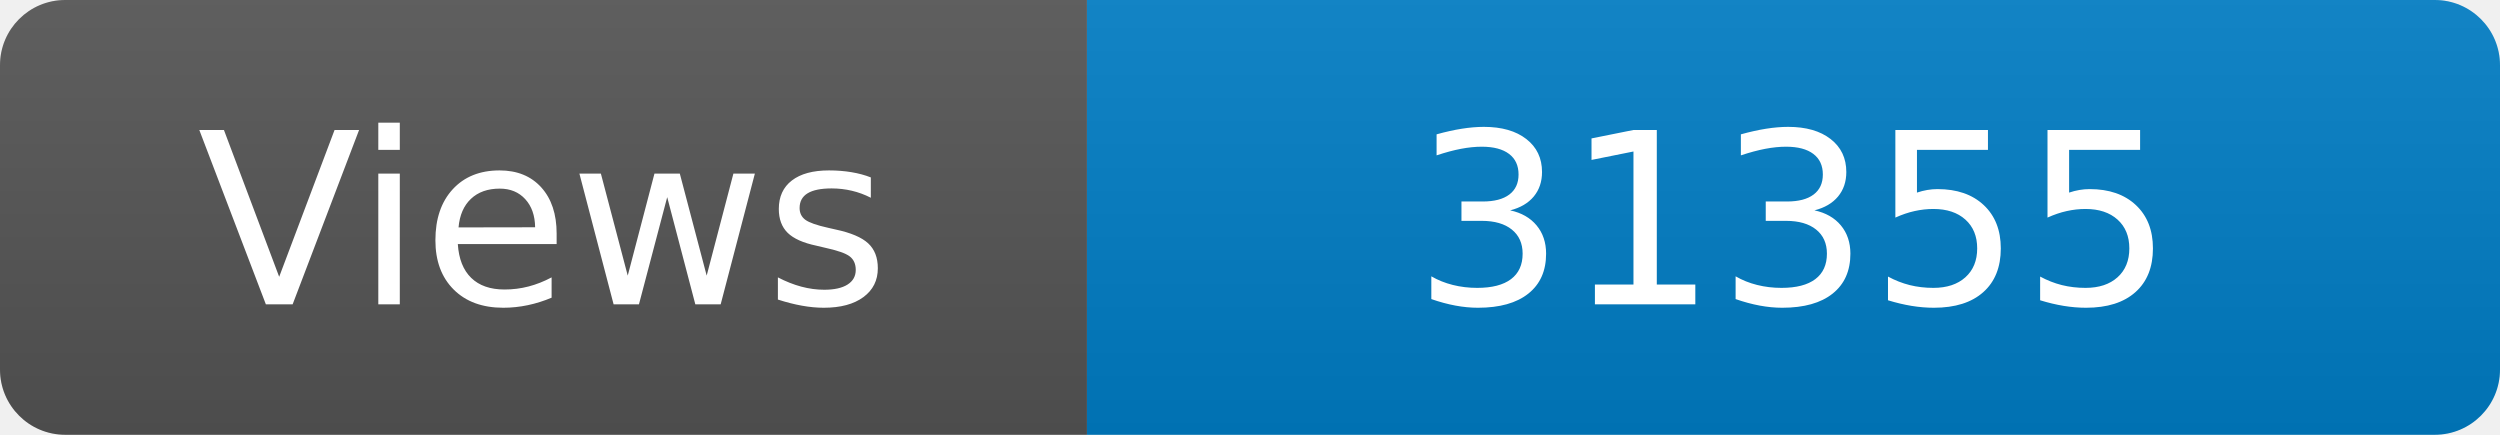
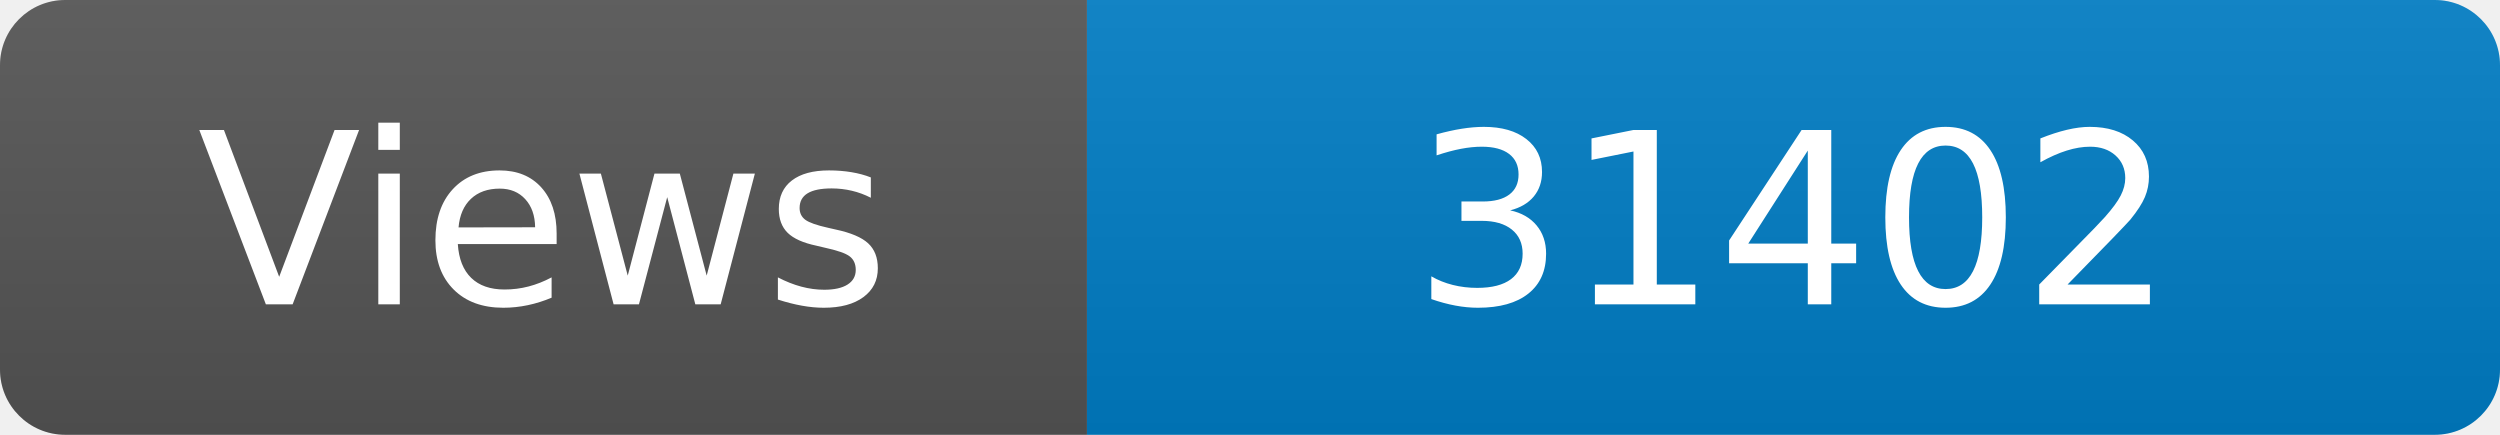
<svg xmlns="http://www.w3.org/2000/svg" width="115" height="20" role="img" aria-label="Maintained?: yes">
  <linearGradient id="s" x2="0" y2="100%">
    <stop offset="0" stop-color="#bbb" stop-opacity=".1" />
    <stop offset="1" stop-opacity=".1" />
  </linearGradient>
  <clipPath id="r">
    <rect width="115" height="20" rx="3" fill="#fff" />
  </clipPath>
  <g clip-path="url(#r)">
    <rect width="50" height="20" fill="#555" />
    <rect x="50" width="160" height="20" fill="#007ec6" />
    <rect width="115" height="20" fill="url(#s)" />
  </g>
  <g fill="#fff" text-anchor="middle" font-family="Verdana,Geneva,DejaVu Sans,sans-serif" font-size="110">
    <text x="250" y="140" transform="scale(.1)" fill="#fff">Views</text>
-     <text x="825" y="140" transform="scale(.1)" fill="#fff">31355</text>
+     <text x="825" y="140" transform="scale(.1)" fill="#fff">31402</text>
  </g>
</svg>
